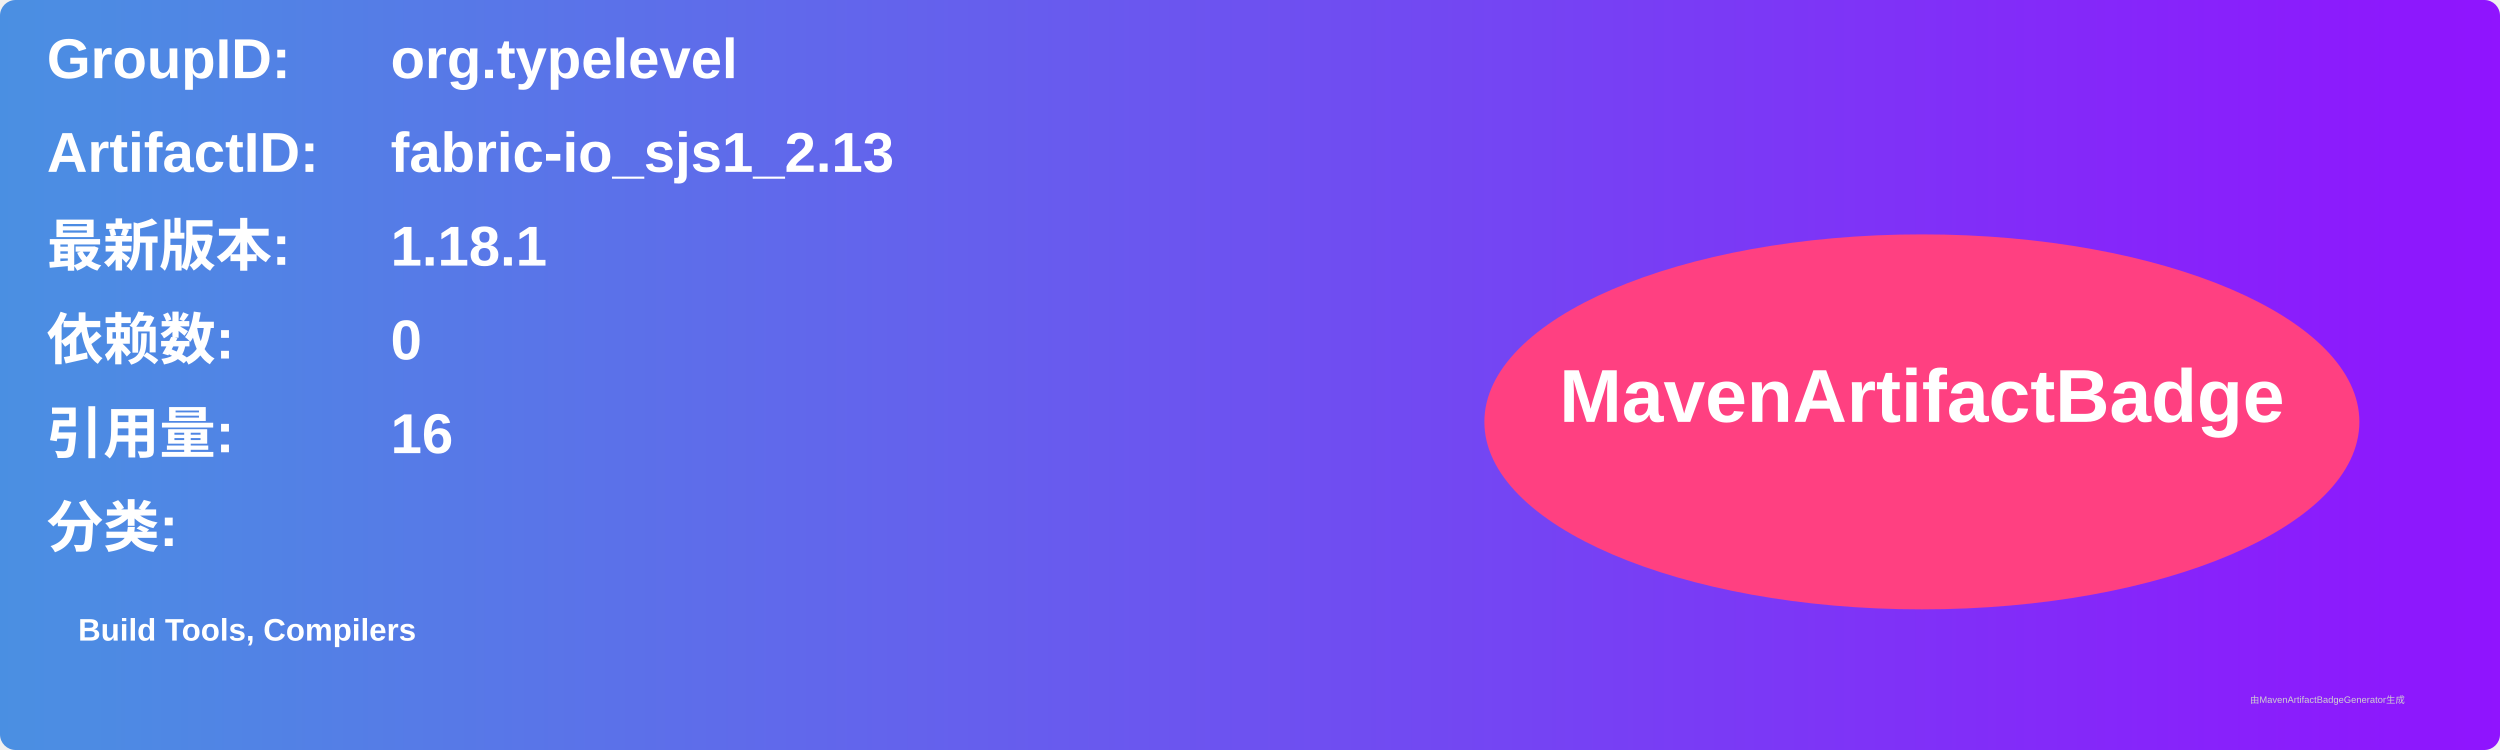
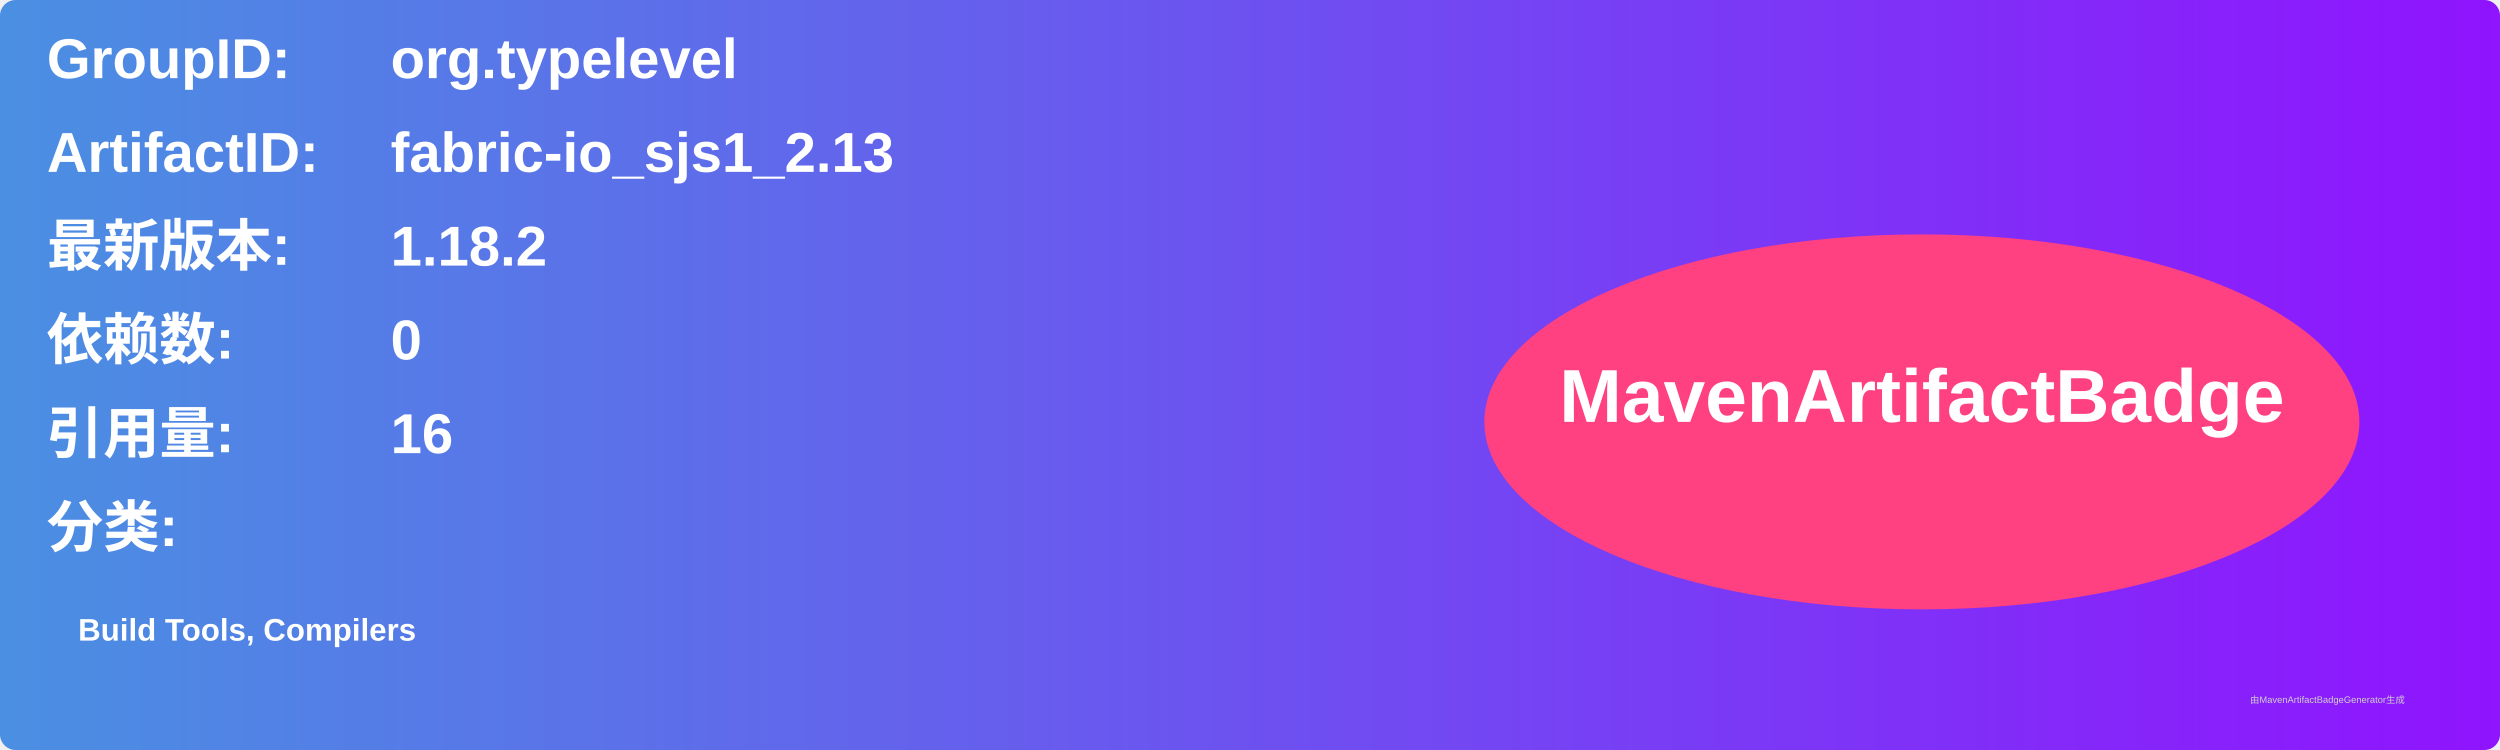
<svg xmlns="http://www.w3.org/2000/svg" width="800" height="240" viewBox="0 0 800 240">
  <linearGradient id="grad" x1="0%" y1="0%" x2="100%" y2="0%">
    <stop offset="0%" stop-color="#4a90e2" />
    <stop offset="100%" stop-color="#9013fe" />
  </linearGradient>
  <rect width="100%" height="100%" rx="5" ry="5" fill="url(#grad)" />
  <g transform="translate(15, 15)">
    <text x="0" y="10" font-family="Arial" font-size="18" fill="white" font-weight="bold" width="260">GroupID:</text>
    <text x="110" y="10" font-family="Arial" font-size="18" fill="white" font-weight="bold" width="460">org.typelevel</text>
    <text x="0" y="40" font-family="Arial" font-size="18" fill="white" font-weight="bold" width="260">ArtifactID:</text>
    <text x="110" y="40" font-family="Arial" font-size="18" fill="white" font-weight="bold" width="460">fabric-io_sjs1_2.13</text>
    <text x="0" y="70" font-family="Arial" font-size="18" fill="white" font-weight="bold">最新版本:</text>
    <text x="110" y="70" font-family="Arial" font-size="18" fill="white" font-weight="bold">
-       <tspan font-weight="bold">1.18.1</tspan>
+       <tspan font-weight="bold">1.18.2</tspan>
    </text>
    <text x="0" y="100" font-family="Arial" font-size="18" fill="white" font-weight="bold">依赖数: </text>
    <text x="110" y="100" font-family="Arial" font-size="18" fill="white">
      <tspan font-weight="bold">0</tspan>
    </text>
    <text x="0" y="130" font-family="Arial" font-size="18" fill="white" font-weight="bold">引用量: </text>
    <text x="110" y="130" font-family="Arial" font-size="18" fill="white">
      <tspan font-weight="bold">16</tspan>
    </text>
    <text x="0" y="160" font-family="Arial" font-size="18" fill="white" font-weight="bold">分类:</text>
    <text x="10" y="190" font-family="Arial" font-size="10" fill="white">
      <tspan font-weight="bold">Build Tools, Compilers</tspan>
    </text>
    <ellipse cx="600" cy="120" rx="140" ry="60" fill="#ff4081" />
    <text x="600" y="120" text-anchor="middle" font-family="Arial" font-size="24" fill="white" font-weight="bold">MavenArtifactBadge</text>
  </g>
  <text x="720" y="225" font-family="Arial" font-size="3" fill="#d0d0d0">由MavenArtifactBadgeGenerator生成</text>
</svg>
